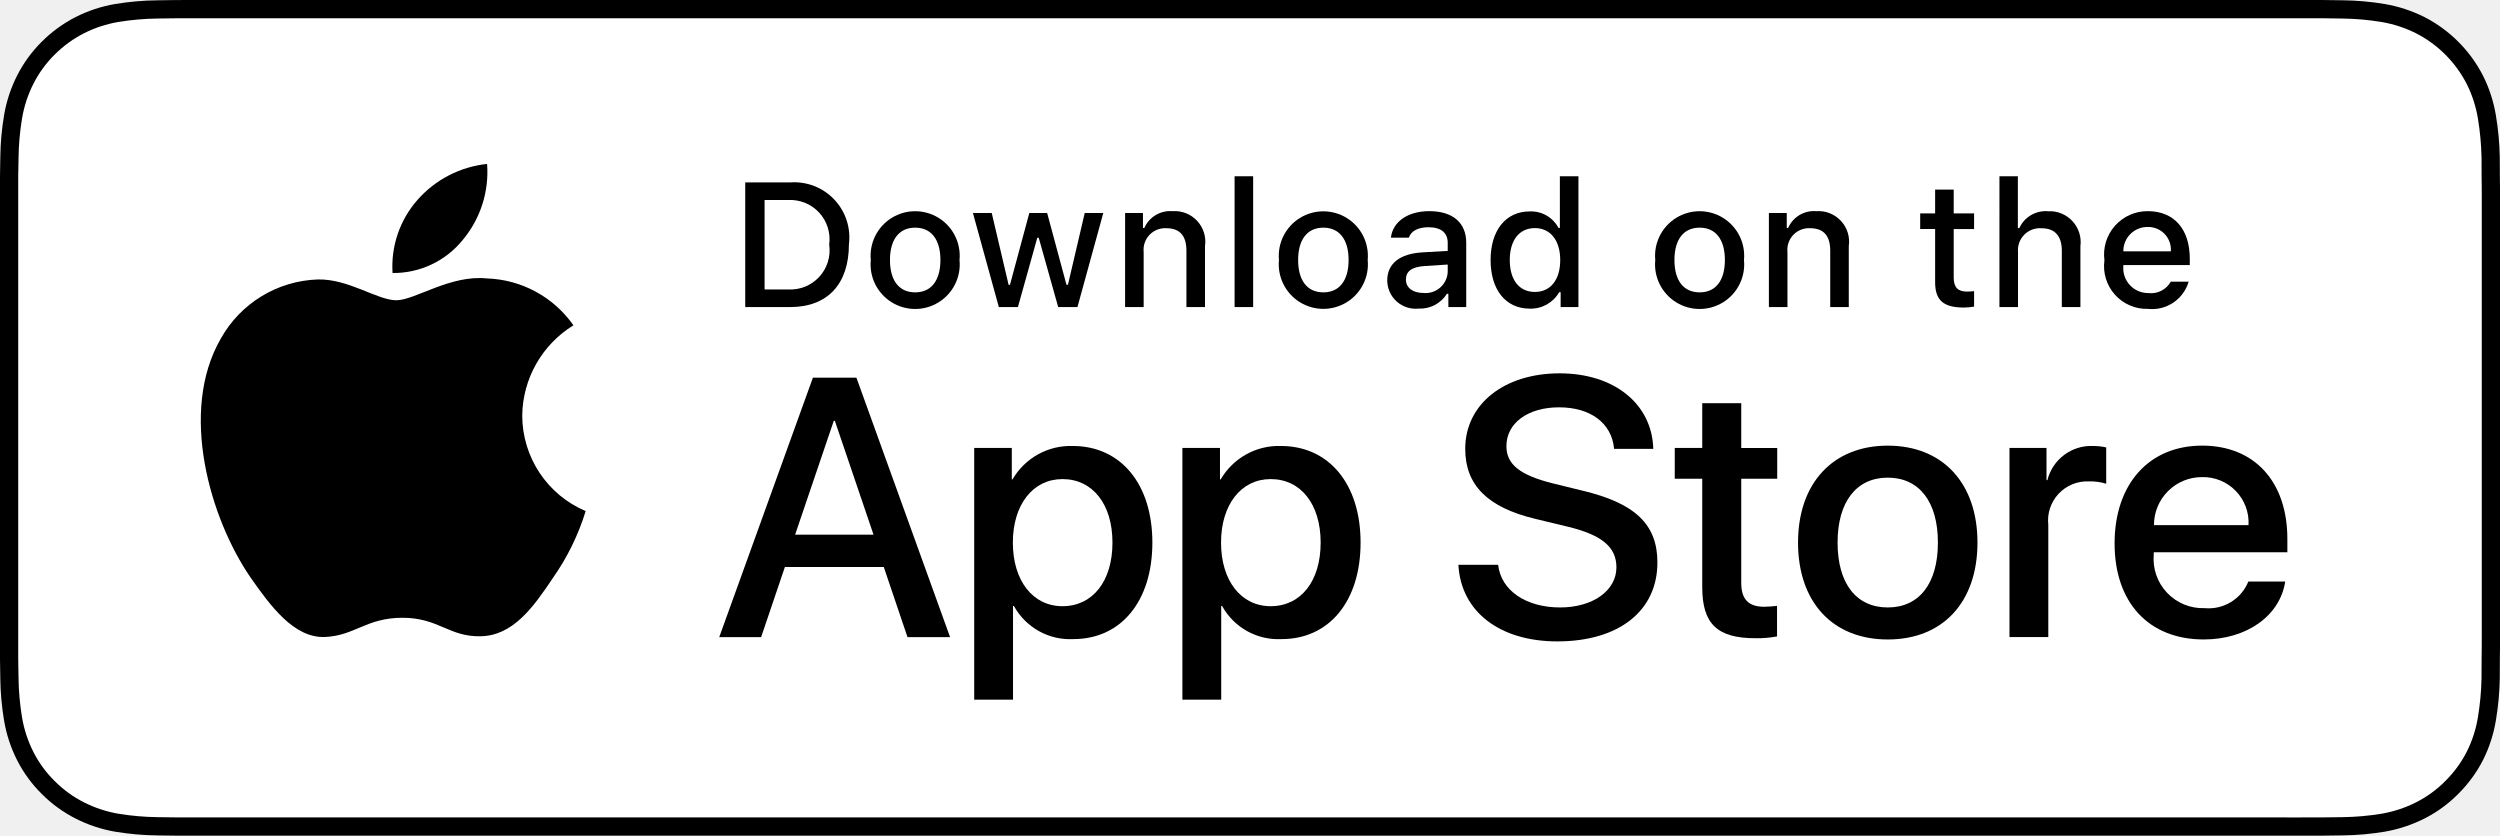
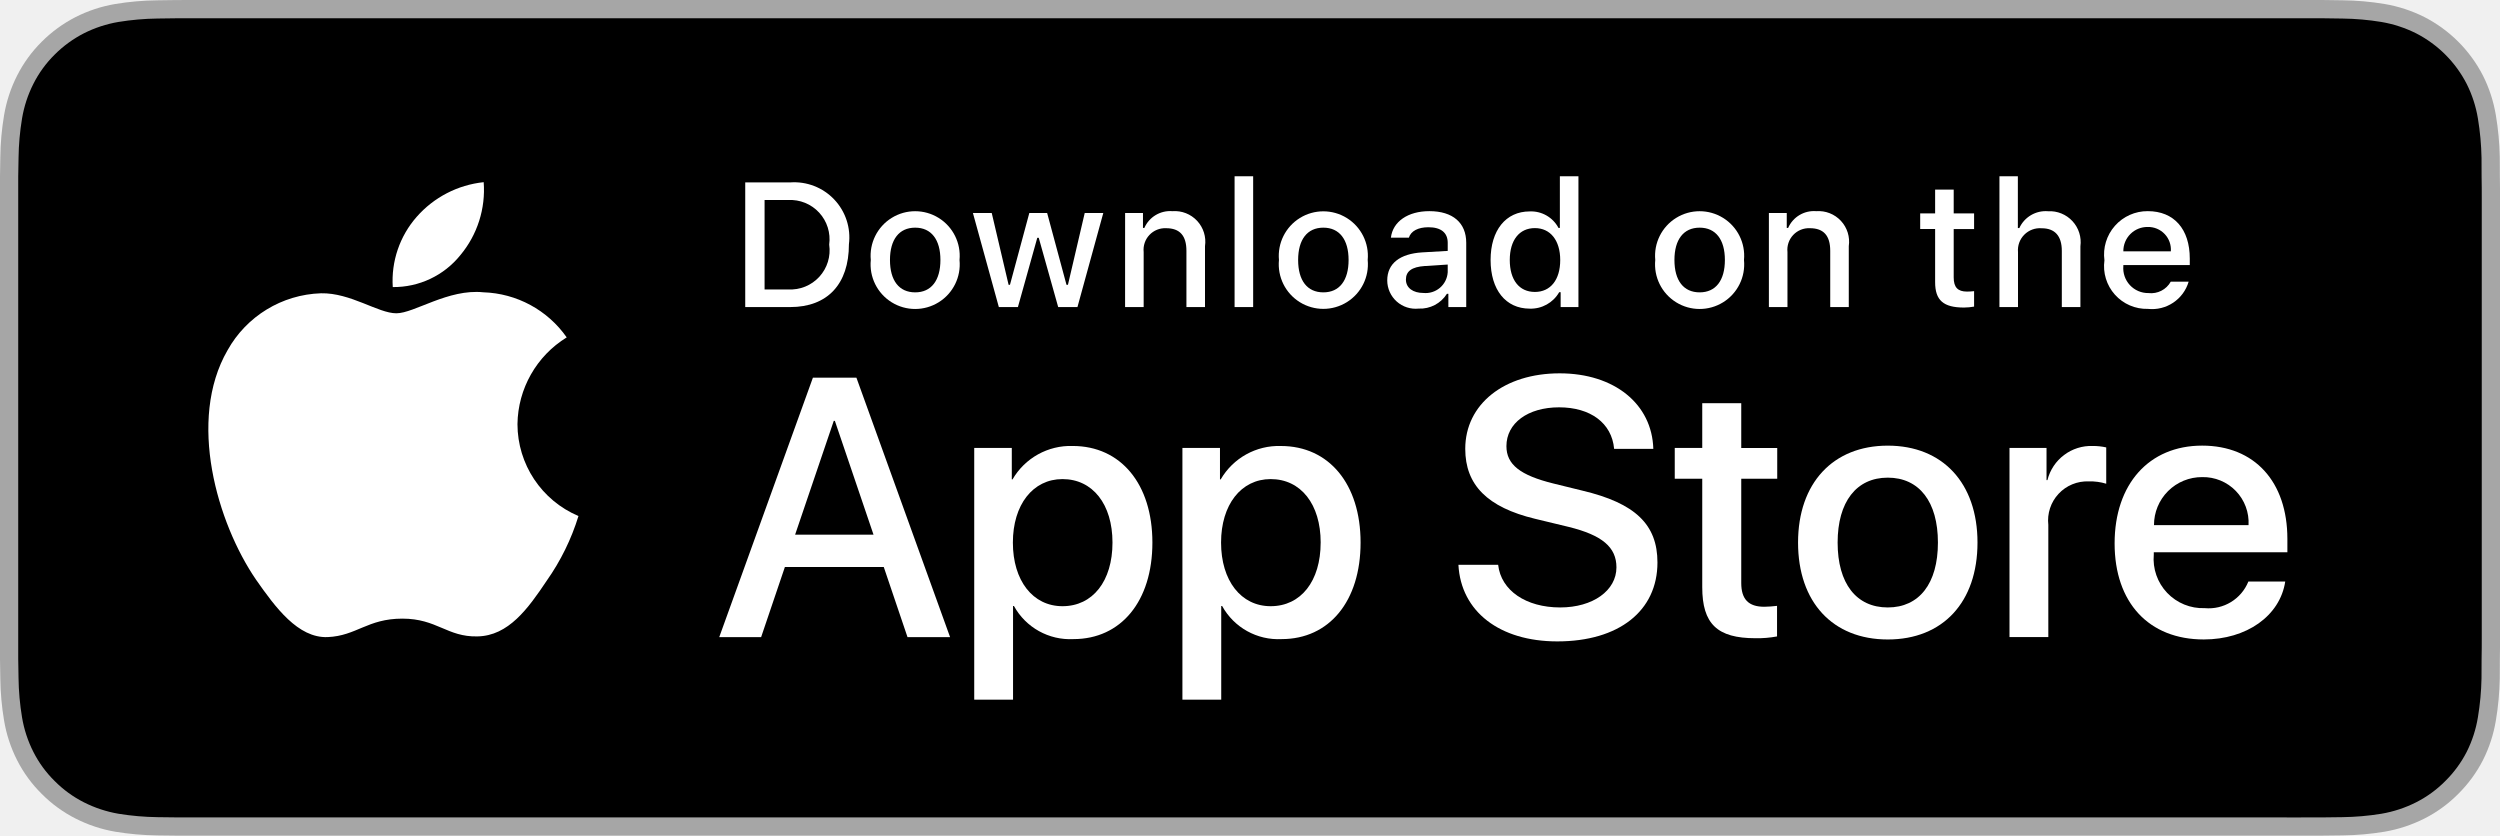
<svg xmlns="http://www.w3.org/2000/svg" id="livetype" width="119.664" height="40" viewBox="0 0 119.664 40">
  <g>
    <g>
      <g>
-         <path d="M110.135,0H9.535c-.367,0-.729,0-1.095.002-.306.002-.61.008-.919.013A13.215,13.215,0,0,0,5.517.191a6.665,6.665,0,0,0-1.901.627A6.438,6.438,0,0,0,1.998,1.997,6.258,6.258,0,0,0,.819,3.618a6.601,6.601,0,0,0-.625,1.903,12.993,12.993,0,0,0-.179,2.002C.006,7.83.005,8.138,0,8.444V31.559c.005.31.006.611.015.922a12.992,12.992,0,0,0,.179,2.002,6.588,6.588,0,0,0,.625,1.904A6.208,6.208,0,0,0,1.998,38.001a6.274,6.274,0,0,0,1.619,1.179,6.701,6.701,0,0,0,1.901.631,13.455,13.455,0,0,0,2.004.177c.309.007.613.011.919.011C8.806,40,9.168,40,9.535,40H110.135c.359,0,.725,0,1.084-.002.305,0,.617-.004.922-.011a13.279,13.279,0,0,0,2-.177,6.804,6.804,0,0,0,1.908-.631,6.277,6.277,0,0,0,1.617-1.179,6.395,6.395,0,0,0,1.182-1.614,6.604,6.604,0,0,0,.619-1.904,13.506,13.506,0,0,0,.186-2.002c.004-.311.004-.611.004-.922.008-.363.008-.725.008-1.094V9.536c0-.366,0-.729-.008-1.092,0-.307,0-.614-.004-.921a13.507,13.507,0,0,0-.186-2.002,6.618,6.618,0,0,0-.619-1.903,6.466,6.466,0,0,0-2.799-2.8,6.768,6.768,0,0,0-1.908-.627,13.044,13.044,0,0,0-2-.177c-.305-.005-.617-.011-.922-.013-.359-.002-.725-.002-1.084-.002Z" />
-         <path d="M8.445,39.125c-.305,0-.602-.004-.904-.011a12.687,12.687,0,0,1-1.869-.163,5.884,5.884,0,0,1-1.657-.548,5.406,5.406,0,0,1-1.397-1.017,5.321,5.321,0,0,1-1.021-1.397,5.722,5.722,0,0,1-.543-1.657,12.414,12.414,0,0,1-.167-1.875c-.006-.211-.015-.913-.015-.913V8.444S.882,7.753.888,7.55a12.37,12.37,0,0,1,.166-1.872,5.755,5.755,0,0,1,.543-1.662A5.373,5.373,0,0,1,2.612,2.618,5.565,5.565,0,0,1,4.014,1.595a5.823,5.823,0,0,1,1.653-.544A12.586,12.586,0,0,1,7.543.887L8.445.875H111.214l.913.013a12.385,12.385,0,0,1,1.858.163,5.938,5.938,0,0,1,1.671.548,5.594,5.594,0,0,1,2.415,2.42,5.763,5.763,0,0,1,.535,1.649,12.995,12.995,0,0,1,.174,1.887c.003.283.003.587.003.89.008.375.008.732.008,1.092V30.465c0,.363,0,.718-.008,1.075,0,.325,0,.623-.004.93a12.731,12.731,0,0,1-.171,1.853,5.739,5.739,0,0,1-.54,1.67,5.48,5.48,0,0,1-1.016,1.386,5.413,5.413,0,0,1-1.399,1.022,5.862,5.862,0,0,1-1.668.55,12.542,12.542,0,0,1-1.869.163c-.293.007-.6.011-.897.011l-1.084.002Z" style="fill: #fff" />
+         <path d="M110.135,0H9.535c-.367,0-.729,0-1.095.002-.306.002-.61.008-.919.013A13.215,13.215,0,0,0,5.517.191a6.665,6.665,0,0,0-1.901.627A6.438,6.438,0,0,0,1.998,1.997,6.258,6.258,0,0,0,.819,3.618a6.601,6.601,0,0,0-.625,1.903,12.993,12.993,0,0,0-.179,2.002C.006,7.83.005,8.138,0,8.444V31.559c.005.31.006.611.015.922a12.992,12.992,0,0,0,.179,2.002,6.588,6.588,0,0,0,.625,1.904A6.208,6.208,0,0,0,1.998,38.001a6.274,6.274,0,0,0,1.619,1.179,6.701,6.701,0,0,0,1.901.631,13.455,13.455,0,0,0,2.004.177c.309.007.613.011.919.011C8.806,40,9.168,40,9.535,40H110.135c.359,0,.725,0,1.084-.002.305,0,.617-.004.922-.011a13.279,13.279,0,0,0,2-.177,6.804,6.804,0,0,0,1.908-.631,6.277,6.277,0,0,0,1.617-1.179,6.395,6.395,0,0,0,1.182-1.614,6.604,6.604,0,0,0,.619-1.904,13.506,13.506,0,0,0,.186-2.002c.004-.311.004-.611.004-.922.008-.363.008-.725.008-1.094V9.536c0-.366,0-.729-.008-1.092,0-.307,0-.614-.004-.921a13.507,13.507,0,0,0-.186-2.002,6.618,6.618,0,0,0-.619-1.903,6.466,6.466,0,0,0-2.799-2.8,6.768,6.768,0,0,0-1.908-.627,13.044,13.044,0,0,0-2-.177c-.305-.005-.617-.011-.922-.013-.359-.002-.725-.002-1.084-.002Z" style="fill: #a6a6a6" />
+         <path d="M8.445,39.125c-.305,0-.602-.004-.904-.011a12.687,12.687,0,0,1-1.869-.163,5.884,5.884,0,0,1-1.657-.548,5.406,5.406,0,0,1-1.397-1.017,5.321,5.321,0,0,1-1.021-1.397,5.722,5.722,0,0,1-.543-1.657,12.414,12.414,0,0,1-.167-1.875c-.006-.211-.015-.913-.015-.913V8.444S.882,7.753.888,7.55a12.37,12.37,0,0,1,.166-1.872,5.755,5.755,0,0,1,.543-1.662A5.373,5.373,0,0,1,2.612,2.618,5.565,5.565,0,0,1,4.014,1.595a5.823,5.823,0,0,1,1.653-.544A12.586,12.586,0,0,1,7.543.887L8.445.875H111.214l.913.013a12.385,12.385,0,0,1,1.858.163,5.938,5.938,0,0,1,1.671.548,5.594,5.594,0,0,1,2.415,2.42,5.763,5.763,0,0,1,.535,1.649,12.995,12.995,0,0,1,.174,1.887c.003.283.003.587.003.89.008.375.008.732.008,1.092V30.465c0,.363,0,.718-.008,1.075,0,.325,0,.623-.004.93a12.731,12.731,0,0,1-.171,1.853,5.739,5.739,0,0,1-.54,1.67,5.48,5.48,0,0,1-1.016,1.386,5.413,5.413,0,0,1-1.399,1.022,5.862,5.862,0,0,1-1.668.55,12.542,12.542,0,0,1-1.869.163c-.293.007-.6.011-.897.011l-1.084.002Z" />
      </g>
      <g id="_Group_" data-name="&lt;Group&gt;">
        <g id="_Group_2" data-name="&lt;Group&gt;">
          <g id="_Group_3" data-name="&lt;Group&gt;">
-             <path id="_Path_" data-name="&lt;Path&gt;" d="M24.997,19.889a5.146,5.146,0,0,1,2.451-4.318,5.268,5.268,0,0,0-4.15-2.244c-1.746-.183-3.439,1.045-4.329,1.045-.907,0-2.277-1.027-3.752-.996a5.527,5.527,0,0,0-4.651,2.837c-2.011,3.482-.511,8.599,1.416,11.414.964,1.378,2.09,2.918,3.564,2.863,1.442-.06,1.981-.92,3.722-.92,1.725,0,2.23.92,3.734.885,1.548-.025,2.523-1.384,3.453-2.776a11.399,11.399,0,0,0,1.579-3.216A4.973,4.973,0,0,1,24.997,19.889Z" />
-             <path id="_Path_2" data-name="&lt;Path&gt;" d="M22.156,11.477a5.067,5.067,0,0,0,1.159-3.63,5.155,5.155,0,0,0-3.336,1.726,4.821,4.821,0,0,0-1.189,3.495A4.263,4.263,0,0,0,22.156,11.477Z" />
+             <path id="_Path_" data-name="&lt;Path&gt;" d="M24.769,20.301a4.949,4.949,0,0,1,2.357-4.152,5.066,5.066,0,0,0-3.991-2.158c-1.679-.176-3.307,1.005-4.163,1.005-.872,0-2.19-.987-3.608-.958a5.315,5.315,0,0,0-4.473,2.728c-1.934,3.348-.491,8.269,1.361,10.976.927,1.325,2.01,2.806,3.428,2.753,1.387-.058,1.905-.884,3.579-.884,1.659,0,2.145.884,3.591.851,1.488-.024,2.426-1.331,3.321-2.669a10.962,10.962,0,0,0,1.518-3.093A4.782,4.782,0,0,1,24.769,20.301Z" style="fill: #fff" />
+             <path id="_Path_2" data-name="&lt;Path&gt;" d="M22.037,12.211a4.872,4.872,0,0,0,1.115-3.491,4.957,4.957,0,0,0-3.208,1.66,4.636,4.636,0,0,0-1.144,3.361A4.099,4.099,0,0,0,22.037,12.211Z" style="fill: #fff" />
          </g>
        </g>
        <g>
-           <path d="M42.302,27.14h-4.733l-1.137,3.356H34.427l4.483-12.418h2.083l4.483,12.418H43.438Zm-4.243-1.549h3.752L39.961,20.144H39.909Z" />
-           <path d="M55.159,25.97c0,2.813-1.506,4.621-3.778,4.621a3.069,3.069,0,0,1-2.849-1.584h-.043v4.484h-1.858V21.442h1.799v1.506h.034a3.212,3.212,0,0,1,2.883-1.601C53.645,21.348,55.159,23.164,55.159,25.97Zm-1.91,0c0-1.833-.947-3.038-2.393-3.038-1.42,0-2.375,1.23-2.375,3.038,0,1.824.955,3.046,2.375,3.046C52.302,29.016,53.249,27.819,53.249,25.97Z" />
-           <path d="M65.125,25.97c0,2.813-1.506,4.621-3.779,4.621a3.069,3.069,0,0,1-2.849-1.584h-.043v4.484h-1.858V21.442h1.799v1.506h.034a3.212,3.212,0,0,1,2.883-1.601C63.609,21.348,65.125,23.164,65.125,25.97Zm-1.911,0c0-1.833-.947-3.038-2.393-3.038-1.42,0-2.375,1.23-2.375,3.038,0,1.824.955,3.046,2.375,3.046C62.267,29.016,63.214,27.819,63.214,25.97Z" />
-           <path d="M71.709,27.036c.138,1.231,1.334,2.04,2.969,2.04,1.566,0,2.693-.809,2.693-1.919,0-.964-.68-1.541-2.289-1.937l-1.609-.388c-2.28-.551-3.339-1.617-3.339-3.348,0-2.143,1.867-3.614,4.518-3.614,2.625,0,4.424,1.472,4.484,3.614h-1.876c-.112-1.239-1.137-1.987-2.634-1.987s-2.521.757-2.521,1.858c0,.878.654,1.395,2.255,1.79l1.368.336c2.548.603,3.605,1.626,3.605,3.442,0,2.323-1.85,3.778-4.793,3.778-2.754,0-4.613-1.421-4.733-3.667Z" />
-           <path d="M83.346,19.3v2.143h1.722v1.472H83.346v4.991c0,.775.345,1.137,1.102,1.137a5.808,5.808,0,0,0,.611-.043v1.463a5.104,5.104,0,0,1-1.032.086c-1.833,0-2.548-.688-2.548-2.444V22.914H80.163V21.442H81.479V19.3Z" />
-           <path d="M86.064,25.97c0-2.849,1.678-4.639,4.294-4.639,2.625,0,4.295,1.79,4.295,4.639,0,2.856-1.661,4.639-4.295,4.639C87.725,30.608,86.064,28.826,86.064,25.97Zm6.695,0c0-1.954-.896-3.107-2.401-3.107s-2.401,1.162-2.401,3.107c0,1.962.896,3.106,2.401,3.106S92.759,27.932,92.759,25.97Z" />
-           <path d="M96.185,21.442h1.772v1.541h.043a2.159,2.159,0,0,1,2.178-1.636,2.866,2.866,0,0,1,.637.069v1.738a2.598,2.598,0,0,0-.835-.112,1.873,1.873,0,0,0-1.937,2.083v5.37h-1.858Z" />
-           <path d="M109.383,27.837c-.25,1.644-1.851,2.771-3.898,2.771-2.634,0-4.269-1.765-4.269-4.596,0-2.84,1.644-4.682,4.19-4.682,2.505,0,4.08,1.721,4.08,4.466v.637h-6.395v.112a2.358,2.358,0,0,0,2.436,2.564,2.048,2.048,0,0,0,2.091-1.273Zm-6.282-2.702h4.526a2.177,2.177,0,0,0-2.221-2.298A2.292,2.292,0,0,0,103.101,25.135Z" />
+           <path d="M42.302,27.14h-4.733l-1.137,3.356H34.427l4.483-12.418h2.083l4.483,12.418H43.438ZM38.059,25.591h3.752l-1.85-5.447h-.052Z" style="fill: #fff" />
+           <path d="M55.16,25.97c0,2.813-1.506,4.621-3.778,4.621a3.069,3.069,0,0,1-2.849-1.584h-.043v4.484h-1.858V21.442H48.43v1.506h.034a3.212,3.212,0,0,1,2.883-1.601C53.645,21.348,55.16,23.164,55.16,25.97Zm-1.91,0c0-1.833-.947-3.038-2.393-3.038-1.42,0-2.375,1.23-2.375,3.038,0,1.824.955,3.046,2.375,3.046C52.302,29.016,53.25,27.819,53.25,25.97Z" style="fill: #fff" />
+           <path d="M65.125,25.97c0,2.813-1.506,4.621-3.778,4.621a3.069,3.069,0,0,1-2.849-1.584h-.043v4.484h-1.858V21.442H58.395v1.506h.034A3.212,3.212,0,0,1,61.312,21.348C63.61,21.348,65.125,23.164,65.125,25.97Zm-1.91,0c0-1.833-.947-3.038-2.393-3.038-1.42,0-2.375,1.23-2.375,3.038,0,1.824.955,3.046,2.375,3.046C62.267,29.016,63.214,27.819,63.214,25.97Z" style="fill: #fff" />
+           <path d="M71.71,27.036c.138,1.231,1.334,2.04,2.969,2.04,1.566,0,2.693-.809,2.693-1.919,0-.964-.68-1.541-2.289-1.937l-1.609-.388c-2.28-.551-3.339-1.617-3.339-3.348,0-2.143,1.867-3.614,4.519-3.614,2.624,0,4.423,1.472,4.483,3.614h-1.876c-.112-1.239-1.137-1.987-2.634-1.987s-2.521.757-2.521,1.858c0,.878.654,1.395,2.255,1.79l1.368.336c2.548.603,3.606,1.626,3.606,3.442,0,2.323-1.851,3.778-4.794,3.778-2.754,0-4.613-1.421-4.733-3.667Z" style="fill: #fff" />
+           <path d="M83.346,19.3v2.143h1.722v1.472H83.346v4.991c0,.775.345,1.137,1.102,1.137a5.808,5.808,0,0,0,.611-.043v1.463a5.104,5.104,0,0,1-1.032.086c-1.833,0-2.548-.688-2.548-2.444V22.914H80.163V21.442H81.479V19.3Z" style="fill: #fff" />
+           <path d="M86.065,25.97c0-2.849,1.678-4.639,4.294-4.639,2.625,0,4.295,1.79,4.295,4.639,0,2.856-1.661,4.639-4.295,4.639C87.726,30.608,86.065,28.826,86.065,25.97Zm6.695,0c0-1.954-.896-3.107-2.401-3.107s-2.4,1.162-2.4,3.107c0,1.962.895,3.106,2.4,3.106S92.76,27.932,92.76,25.97Z" style="fill: #fff" />
+           <path d="M96.186,21.442h1.772v1.541h.043a2.159,2.159,0,0,1,2.178-1.636,2.866,2.866,0,0,1,.637.069v1.738a2.598,2.598,0,0,0-.835-.112,1.873,1.873,0,0,0-1.937,2.083v5.37h-1.858Z" style="fill: #fff" />
+           <path d="M109.384,27.837c-.25,1.644-1.851,2.771-3.898,2.771-2.634,0-4.269-1.765-4.269-4.596,0-2.84,1.644-4.682,4.19-4.682,2.505,0,4.08,1.721,4.08,4.466v.637h-6.395v.112a2.358,2.358,0,0,0,2.436,2.564,2.048,2.048,0,0,0,2.091-1.273Zm-6.282-2.702h4.526a2.177,2.177,0,0,0-2.221-2.298A2.292,2.292,0,0,0,103.102,25.135Z" style="fill: #fff" />
        </g>
      </g>
    </g>
    <g id="_Group_4" data-name="&lt;Group&gt;">
      <g>
-         <path d="M37.826,8.731a2.64,2.64,0,0,1,2.808,2.965c0,1.906-1.03,3.002-2.808,3.002H35.671V8.731Zm-1.229,5.123h1.125a1.876,1.876,0,0,0,1.968-2.146,1.881,1.881,0,0,0-1.968-2.134h-1.125Z" />
-         <path d="M41.681,12.444a2.133,2.133,0,1,1,4.247,0,2.134,2.134,0,1,1-4.247,0Zm3.333,0c0-.976-.438-1.547-1.208-1.547-.772,0-1.207.571-1.207,1.547,0,.984.435,1.55,1.207,1.55C44.575,13.995,45.014,13.424,45.014,12.444Z" />
-         <path d="M51.573,14.698h-.922l-.931-3.316h-.07l-.927,3.316h-.913l-1.241-4.503h.901l.807,3.436h.066l.926-3.436h.853l.926,3.436h.07l.803-3.436h.889Z" />
-         <path d="M53.854,10.195H54.709v.715h.066a1.348,1.348,0,0,1,1.344-.802,1.465,1.465,0,0,1,1.559,1.675v2.915h-.889V12.006c0-.724-.314-1.083-.972-1.083a1.033,1.033,0,0,0-1.075,1.141v2.634h-.889Z" />
-         <path d="M59.094,8.437h.889v6.261h-.889Z" />
-         <path d="M61.218,12.444a2.133,2.133,0,1,1,4.248,0,2.134,2.134,0,1,1-4.248,0Zm3.333,0c0-.976-.438-1.547-1.208-1.547-.772,0-1.207.571-1.207,1.547,0,.984.435,1.55,1.207,1.55C64.112,13.995,64.551,13.424,64.551,12.444Z" />
-         <path d="M66.401,13.424c0-.811.604-1.278,1.675-1.344l1.22-.07v-.389c0-.476-.314-.744-.922-.744-.496,0-.84.182-.938.5h-.86c.091-.773.818-1.27,1.84-1.27,1.129,0,1.766.562,1.766,1.513v3.077h-.855v-.633h-.07a1.515,1.515,0,0,1-1.353.707A1.36,1.36,0,0,1,66.401,13.424Zm2.895-.385v-.376l-1.1.07c-.62.042-.901.252-.901.649,0,.405.352.641.835.641A1.062,1.062,0,0,0,69.295,13.04Z" />
-         <path d="M71.348,12.444c0-1.423.731-2.324,1.869-2.324a1.484,1.484,0,0,1,1.381.79h.066V8.437h.889v6.261h-.852v-.711h-.07a1.563,1.563,0,0,1-1.414.786C72.072,14.772,71.348,13.871,71.348,12.444Zm.918,0c0,.955.45,1.53,1.203,1.53.749,0,1.212-.583,1.212-1.526,0-.938-.468-1.53-1.212-1.53C72.721,10.918,72.266,11.497,72.266,12.444Z" />
-         <path d="M79.23,12.444a2.133,2.133,0,1,1,4.247,0,2.134,2.134,0,1,1-4.247,0Zm3.333,0c0-.976-.438-1.547-1.208-1.547-.772,0-1.207.571-1.207,1.547,0,.984.435,1.55,1.207,1.55C82.125,13.995,82.563,13.424,82.563,12.444Z" />
-         <path d="M84.669,10.195h.855v.715h.066a1.348,1.348,0,0,1,1.344-.802,1.465,1.465,0,0,1,1.559,1.675v2.915H87.605V12.006c0-.724-.314-1.083-.972-1.083a1.033,1.033,0,0,0-1.075,1.141v2.634h-.889Z" />
-         <path d="M93.515,9.074v1.142h.976v.749h-.976V13.279c0,.472.194.678.637.678a2.967,2.967,0,0,0,.339-.021v.74a2.916,2.916,0,0,1-.483.045c-.988,0-1.382-.348-1.382-1.216v-2.543h-.715v-.749h.715V9.074Z" />
-         <path d="M95.705,8.437h.881v2.481h.07a1.386,1.386,0,0,1,1.373-.807,1.483,1.483,0,0,1,1.551,1.679v2.907H98.69v-2.688c0-.719-.335-1.083-.963-1.083a1.052,1.052,0,0,0-1.134,1.142v2.63h-.889Z" />
-         <path d="M104.761,13.482a1.828,1.828,0,0,1-1.951,1.303A2.045,2.045,0,0,1,100.73,12.46a2.077,2.077,0,0,1,2.076-2.353c1.253,0,2.009.856,2.009,2.27V12.688h-3.18v.05a1.19,1.19,0,0,0,1.199,1.29,1.079,1.079,0,0,0,1.071-.546Zm-3.126-1.451h2.274a1.086,1.086,0,0,0-1.108-1.167A1.152,1.152,0,0,0,101.635,12.031Z" />
+         <path d="M37.826,8.731a2.64,2.64,0,0,1,2.808,2.965c0,1.906-1.03,3.002-2.808,3.002H35.671V8.731Zm-1.229,5.123h1.125a1.876,1.876,0,0,0,1.968-2.146,1.881,1.881,0,0,0-1.968-2.134h-1.125Z" style="fill: #fff" />
+         <path d="M41.681,12.444a2.133,2.133,0,1,1,4.247,0,2.134,2.134,0,1,1-4.247,0Zm3.333,0c0-.976-.438-1.547-1.208-1.547-.772,0-1.207.571-1.207,1.547,0,.984.435,1.55,1.207,1.55C44.575,13.995,45.014,13.424,45.014,12.444Z" style="fill: #fff" />
+         <path d="M51.573,14.698h-.922l-.931-3.316h-.07l-.927,3.316h-.913l-1.241-4.503h.901l.807,3.436h.066l.926-3.436h.853l.926,3.436h.07l.803-3.436h.889Z" style="fill: #fff" />
+         <path d="M53.854,10.195H54.709v.715h.066a1.348,1.348,0,0,1,1.344-.802,1.465,1.465,0,0,1,1.559,1.675v2.915h-.889V12.006c0-.724-.314-1.083-.972-1.083a1.033,1.033,0,0,0-1.075,1.141v2.634h-.889Z" style="fill: #fff" />
+         <path d="M59.094,8.437h.889v6.261h-.889Z" style="fill: #fff" />
+         <path d="M61.218,12.444a2.133,2.133,0,1,1,4.248,0,2.134,2.134,0,1,1-4.248,0Zm3.333,0c0-.976-.438-1.547-1.208-1.547-.772,0-1.207.571-1.207,1.547,0,.984.435,1.55,1.207,1.55C64.112,13.995,64.551,13.424,64.551,12.444Z" style="fill: #fff" />
+         <path d="M66.401,13.424c0-.811.604-1.278,1.675-1.344l1.22-.07v-.389c0-.476-.314-.744-.922-.744-.496,0-.84.182-.938.5h-.86c.091-.773.818-1.27,1.84-1.27,1.129,0,1.766.562,1.766,1.513v3.077h-.855v-.633h-.07a1.515,1.515,0,0,1-1.353.707A1.36,1.36,0,0,1,66.401,13.424Zm2.895-.385v-.376l-1.1.07c-.62.042-.901.252-.901.649,0,.405.352.641.835.641A1.062,1.062,0,0,0,69.295,13.04Z" style="fill: #fff" />
+         <path d="M71.348,12.444c0-1.423.731-2.324,1.869-2.324a1.484,1.484,0,0,1,1.381.79h.066V8.437h.889v6.261h-.852v-.711h-.07a1.563,1.563,0,0,1-1.414.786C72.072,14.772,71.348,13.871,71.348,12.444Zm.918,0c0,.955.45,1.53,1.203,1.53.749,0,1.212-.583,1.212-1.526,0-.938-.468-1.53-1.212-1.53C72.721,10.918,72.266,11.497,72.266,12.444Z" style="fill: #fff" />
+         <path d="M79.23,12.444a2.133,2.133,0,1,1,4.247,0,2.134,2.134,0,1,1-4.247,0Zm3.333,0c0-.976-.438-1.547-1.208-1.547-.772,0-1.207.571-1.207,1.547,0,.984.435,1.55,1.207,1.55C82.125,13.995,82.563,13.424,82.563,12.444Z" style="fill: #fff" />
+         <path d="M84.669,10.195h.855v.715h.066a1.348,1.348,0,0,1,1.344-.802,1.465,1.465,0,0,1,1.559,1.675v2.915H87.605V12.006c0-.724-.314-1.083-.972-1.083a1.033,1.033,0,0,0-1.075,1.141v2.634h-.889Z" style="fill: #fff" />
+         <path d="M93.515,9.074v1.142h.976v.749h-.976V13.279c0,.472.194.678.637.678a2.967,2.967,0,0,0,.339-.021v.74a2.916,2.916,0,0,1-.483.045c-.988,0-1.382-.348-1.382-1.216v-2.543h-.715v-.749h.715V9.074Z" style="fill: #fff" />
+         <path d="M95.705,8.437h.881v2.481h.07a1.386,1.386,0,0,1,1.373-.807,1.483,1.483,0,0,1,1.551,1.679v2.907H98.69v-2.688c0-.719-.335-1.083-.963-1.083a1.052,1.052,0,0,0-1.134,1.142v2.63h-.889Z" style="fill: #fff" />
+         <path d="M104.761,13.482a1.828,1.828,0,0,1-1.951,1.303A2.045,2.045,0,0,1,100.73,12.46a2.077,2.077,0,0,1,2.076-2.353c1.253,0,2.009.856,2.009,2.27V12.688h-3.18v.05a1.19,1.19,0,0,0,1.199,1.29,1.079,1.079,0,0,0,1.071-.546Zm-3.126-1.451h2.274a1.086,1.086,0,0,0-1.108-1.167A1.152,1.152,0,0,0,101.635,12.031Z" style="fill: #fff" />
      </g>
    </g>
  </g>
</svg>
